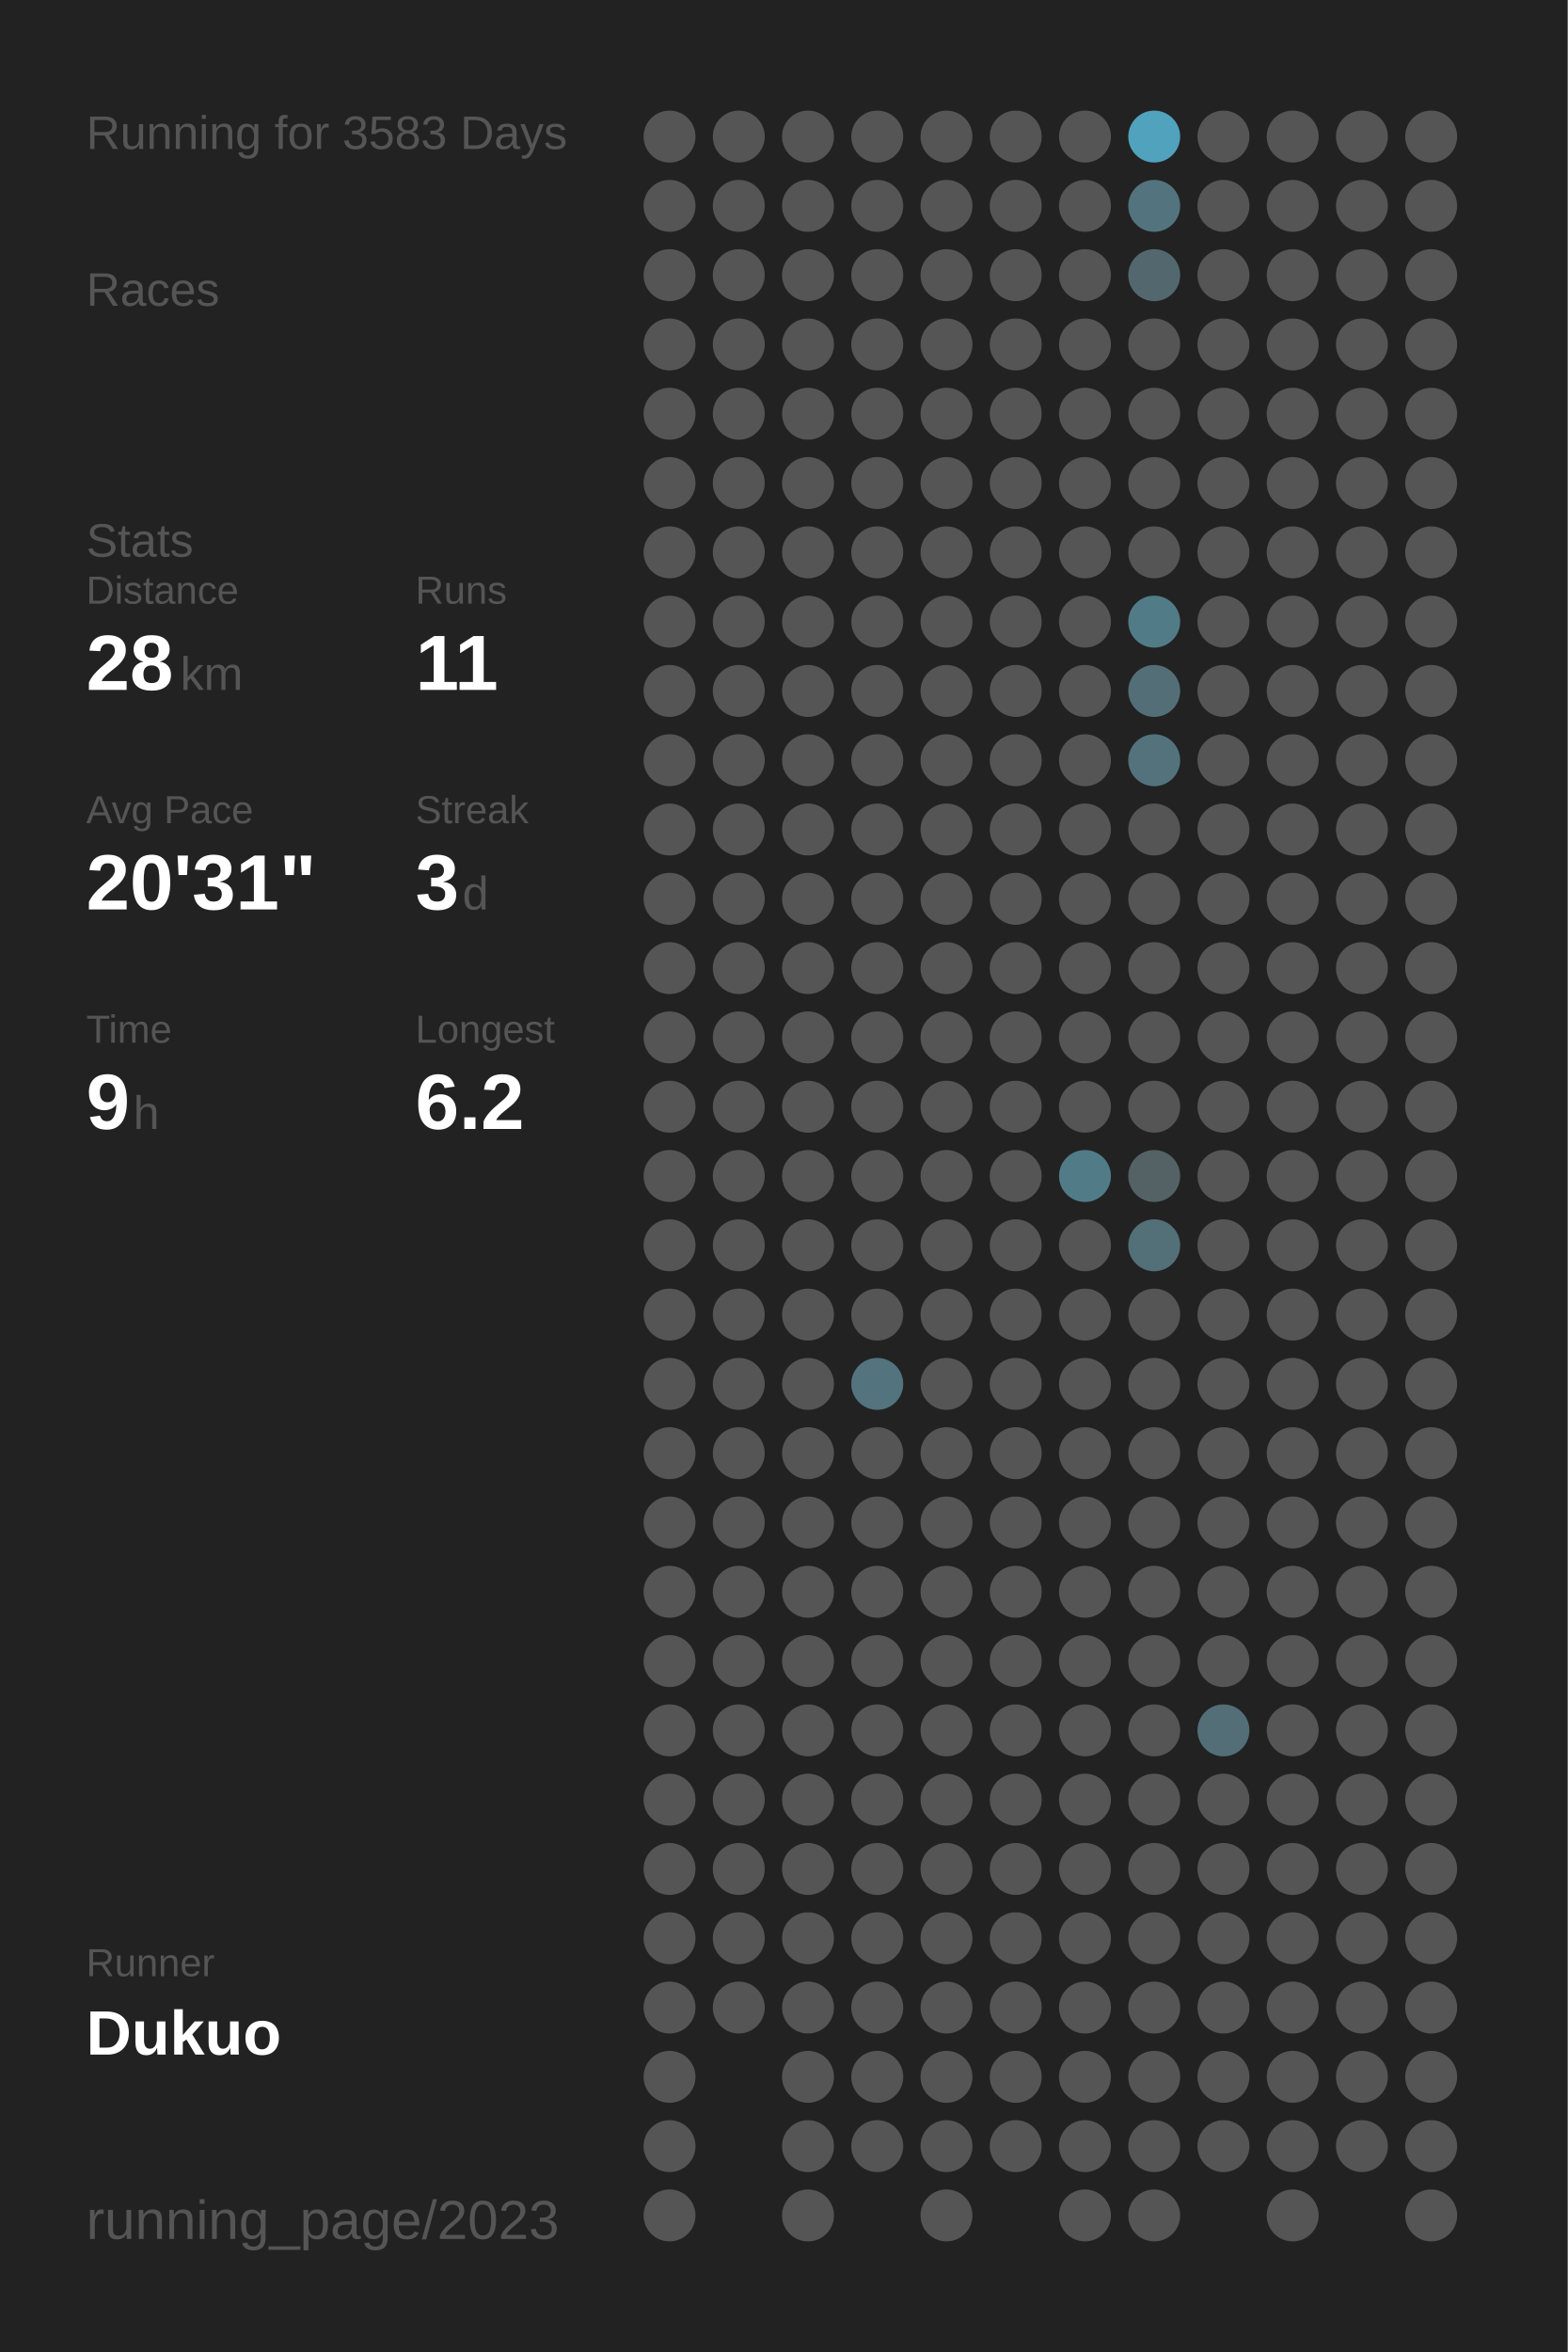
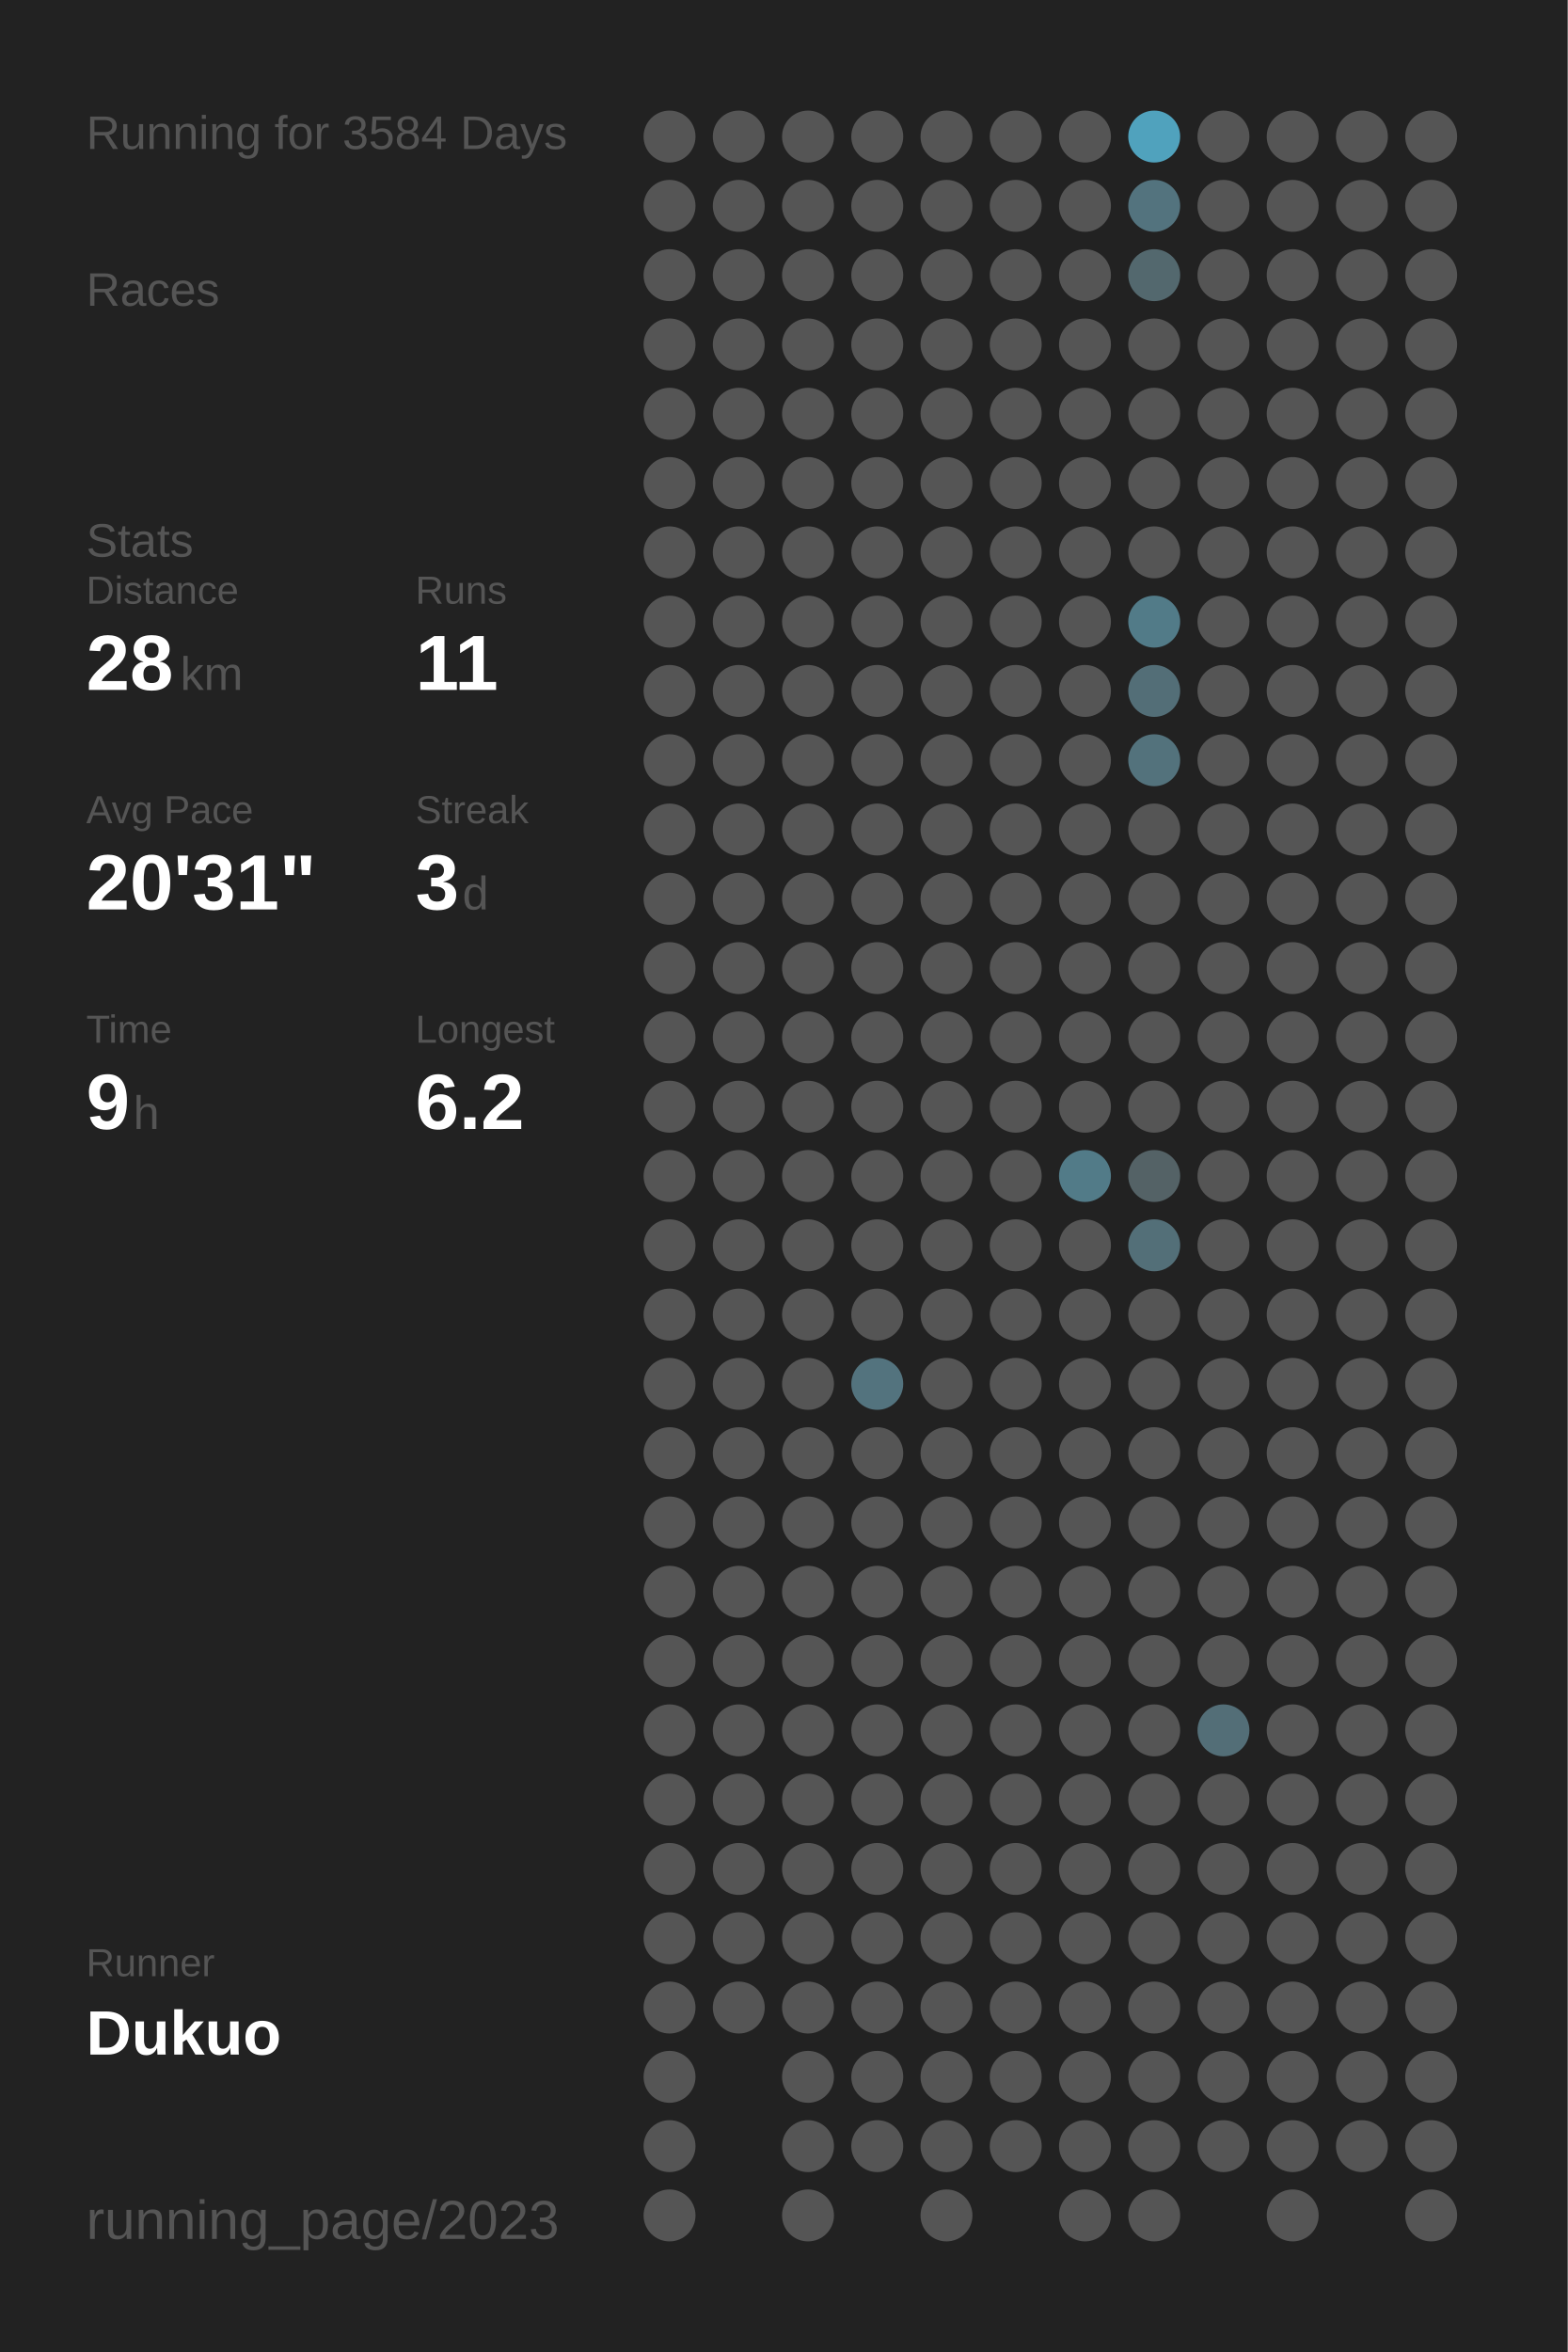
<svg xmlns="http://www.w3.org/2000/svg" baseProfile="full" height="300mm" version="1.1" viewBox="0,0,200,300" width="200mm">
  <defs />
  <rect fill="#222222" height="300" width="200" x="0" y="0" />
-   <text fill="#555555" style="font-size:6px; font-family:Arial;" x="11" y="19">Running for 3583 Days</text>
+   <text fill="#555555" style="font-size:6px; font-family:Arial;" x="11" y="19">Running for 3584 Days</text>
  <text fill="#555555" style="font-size:6px; font-family:Arial;" x="11" y="39">Races</text>
  <text fill="#555555" style="font-size:6px; font-family:Arial;" x="11" y="71">Stats</text>
  <text fill="#555555" style="font-size:5px; font-family:Arial;" x="11" y="77">Distance</text>
  <text fill="#FFFFFF" style="font-size:10px; font-family:Arial; font-weight:bold;" x="11" y="88">28</text>
  <text fill="#555555" style="font-size:6px; font-family:Arial;" x="23" y="88">km</text>
  <text fill="#555555" style="font-size:5px; font-family:Arial;" x="53" y="77">Runs</text>
  <text fill="#FFFFFF" style="font-size:10px; font-family:Arial; font-weight:bold;" x="53" y="88">11</text>
  <text fill="#555555" style="font-size:5px; font-family:Arial;" x="11" y="105">Avg Pace</text>
  <text fill="#FFFFFF" style="font-size:10px; font-family:Arial; font-weight:bold;" x="11" y="116">20'31"</text>
  <text fill="#555555" style="font-size:5px; font-family:Arial;" x="53" y="105">Streak</text>
  <text fill="#FFFFFF" style="font-size:10px; font-family:Arial; font-weight:bold;" x="53" y="116">3</text>
  <text fill="#555555" style="font-size:6px; font-family:Arial;" x="59" y="116">d</text>
  <text fill="#555555" style="font-size:5px; font-family:Arial;" x="11" y="133">Time</text>
  <text fill="#FFFFFF" style="font-size:10px; font-family:Arial; font-weight:bold;" x="11" y="144">9</text>
  <text fill="#555555" style="font-size:6px; font-family:Arial;" x="17" y="144">h</text>
  <text fill="#555555" style="font-size:5px; font-family:Arial;" x="53" y="133">Longest</text>
  <text fill="#FFFFFF" style="font-size:10px; font-family:Arial; font-weight:bold;" x="53" y="144">6.2</text>
  <text fill="#555555" style="font-size:5px; font-family:Arial;" x="11" y="252.065">Runner</text>
  <text fill="#FFFFFF" style="font-size:8px; font-family:Arial; font-weight:bold;" x="11" y="262.065">Dukuo</text>
  <text fill="#555555" style="font-size:7px; font-family:Arial;" x="11" y="285.581">running_page/2023</text>
  <circle cx="85.417" cy="17.419" fill="#555555" r="3.312" />
  <circle cx="85.417" cy="26.258" fill="#555555" r="3.312" />
  <circle cx="85.417" cy="35.097" fill="#555555" r="3.312" />
  <circle cx="85.417" cy="43.935" fill="#555555" r="3.312" />
  <circle cx="85.417" cy="52.774" fill="#555555" r="3.312" />
  <circle cx="85.417" cy="61.613" fill="#555555" r="3.312" />
  <circle cx="85.417" cy="70.452" fill="#555555" r="3.312" />
  <circle cx="85.417" cy="79.29" fill="#555555" r="3.312" />
  <circle cx="85.417" cy="88.129" fill="#555555" r="3.312" />
  <circle cx="85.417" cy="96.968" fill="#555555" r="3.312" />
  <circle cx="85.417" cy="105.806" fill="#555555" r="3.312" />
  <circle cx="85.417" cy="114.645" fill="#555555" r="3.312" />
  <circle cx="85.417" cy="123.484" fill="#555555" r="3.312" />
  <circle cx="85.417" cy="132.323" fill="#555555" r="3.312" />
  <circle cx="85.417" cy="141.161" fill="#555555" r="3.312" />
  <circle cx="85.417" cy="150" fill="#555555" r="3.312" />
  <circle cx="85.417" cy="158.839" fill="#555555" r="3.312" />
  <circle cx="85.417" cy="167.677" fill="#555555" r="3.312" />
  <circle cx="85.417" cy="176.516" fill="#555555" r="3.312" />
  <circle cx="85.417" cy="185.355" fill="#555555" r="3.312" />
  <circle cx="85.417" cy="194.194" fill="#555555" r="3.312" />
  <circle cx="85.417" cy="203.032" fill="#555555" r="3.312" />
  <circle cx="85.417" cy="211.871" fill="#555555" r="3.312" />
  <circle cx="85.417" cy="220.71" fill="#555555" r="3.312" />
  <circle cx="85.417" cy="229.548" fill="#555555" r="3.312" />
  <circle cx="85.417" cy="238.387" fill="#555555" r="3.312" />
  <circle cx="85.417" cy="247.226" fill="#555555" r="3.312" />
  <circle cx="85.417" cy="256.065" fill="#555555" r="3.312" />
  <circle cx="85.417" cy="264.903" fill="#555555" r="3.312" />
  <circle cx="85.417" cy="273.742" fill="#555555" r="3.312" />
  <circle cx="85.417" cy="282.581" fill="#555555" r="3.312" />
  <circle cx="94.25" cy="17.419" fill="#555555" r="3.312" />
  <circle cx="94.25" cy="26.258" fill="#555555" r="3.312" />
  <circle cx="94.25" cy="35.097" fill="#555555" r="3.312" />
  <circle cx="94.25" cy="43.935" fill="#555555" r="3.312" />
  <circle cx="94.25" cy="52.774" fill="#555555" r="3.312" />
  <circle cx="94.25" cy="61.613" fill="#555555" r="3.312" />
  <circle cx="94.25" cy="70.452" fill="#555555" r="3.312" />
  <circle cx="94.25" cy="79.29" fill="#555555" r="3.312" />
  <circle cx="94.25" cy="88.129" fill="#555555" r="3.312" />
  <circle cx="94.25" cy="96.968" fill="#555555" r="3.312" />
  <circle cx="94.25" cy="105.806" fill="#555555" r="3.312" />
  <circle cx="94.25" cy="114.645" fill="#555555" r="3.312" />
  <circle cx="94.25" cy="123.484" fill="#555555" r="3.312" />
  <circle cx="94.25" cy="132.323" fill="#555555" r="3.312" />
  <circle cx="94.25" cy="141.161" fill="#555555" r="3.312" />
  <circle cx="94.25" cy="150" fill="#555555" r="3.312" />
  <circle cx="94.25" cy="158.839" fill="#555555" r="3.312" />
  <circle cx="94.25" cy="167.677" fill="#555555" r="3.312" />
  <circle cx="94.25" cy="176.516" fill="#555555" r="3.312" />
  <circle cx="94.25" cy="185.355" fill="#555555" r="3.312" />
  <circle cx="94.25" cy="194.194" fill="#555555" r="3.312" />
  <circle cx="94.25" cy="203.032" fill="#555555" r="3.312" />
  <circle cx="94.25" cy="211.871" fill="#555555" r="3.312" />
  <circle cx="94.25" cy="220.71" fill="#555555" r="3.312" />
  <circle cx="94.25" cy="229.548" fill="#555555" r="3.312" />
  <circle cx="94.25" cy="238.387" fill="#555555" r="3.312" />
  <circle cx="94.25" cy="247.226" fill="#555555" r="3.312" />
  <circle cx="94.25" cy="256.065" fill="#555555" r="3.312" />
  <circle cx="103.083" cy="17.419" fill="#555555" r="3.312" />
  <circle cx="103.083" cy="26.258" fill="#555555" r="3.312" />
  <circle cx="103.083" cy="35.097" fill="#555555" r="3.312" />
  <circle cx="103.083" cy="43.935" fill="#555555" r="3.312" />
  <circle cx="103.083" cy="52.774" fill="#555555" r="3.312" />
  <circle cx="103.083" cy="61.613" fill="#555555" r="3.312" />
  <circle cx="103.083" cy="70.452" fill="#555555" r="3.312" />
  <circle cx="103.083" cy="79.29" fill="#555555" r="3.312" />
  <circle cx="103.083" cy="88.129" fill="#555555" r="3.312" />
  <circle cx="103.083" cy="96.968" fill="#555555" r="3.312" />
  <circle cx="103.083" cy="105.806" fill="#555555" r="3.312" />
  <circle cx="103.083" cy="114.645" fill="#555555" r="3.312" />
  <circle cx="103.083" cy="123.484" fill="#555555" r="3.312" />
  <circle cx="103.083" cy="132.323" fill="#555555" r="3.312" />
  <circle cx="103.083" cy="141.161" fill="#555555" r="3.312" />
  <circle cx="103.083" cy="150" fill="#555555" r="3.312" />
  <circle cx="103.083" cy="158.839" fill="#555555" r="3.312" />
  <circle cx="103.083" cy="167.677" fill="#555555" r="3.312" />
  <circle cx="103.083" cy="176.516" fill="#555555" r="3.312" />
  <circle cx="103.083" cy="185.355" fill="#555555" r="3.312" />
  <circle cx="103.083" cy="194.194" fill="#555555" r="3.312" />
  <circle cx="103.083" cy="203.032" fill="#555555" r="3.312" />
  <circle cx="103.083" cy="211.871" fill="#555555" r="3.312" />
  <circle cx="103.083" cy="220.71" fill="#555555" r="3.312" />
  <circle cx="103.083" cy="229.548" fill="#555555" r="3.312" />
  <circle cx="103.083" cy="238.387" fill="#555555" r="3.312" />
  <circle cx="103.083" cy="247.226" fill="#555555" r="3.312" />
  <circle cx="103.083" cy="256.065" fill="#555555" r="3.312" />
  <circle cx="103.083" cy="264.903" fill="#555555" r="3.312" />
  <circle cx="103.083" cy="273.742" fill="#555555" r="3.312" />
  <circle cx="103.083" cy="282.581" fill="#555555" r="3.312" />
  <circle cx="111.917" cy="17.419" fill="#555555" r="3.312" />
  <circle cx="111.917" cy="26.258" fill="#555555" r="3.312" />
  <circle cx="111.917" cy="35.097" fill="#555555" r="3.312" />
  <circle cx="111.917" cy="43.935" fill="#555555" r="3.312" />
  <circle cx="111.917" cy="52.774" fill="#555555" r="3.312" />
  <circle cx="111.917" cy="61.613" fill="#555555" r="3.312" />
  <circle cx="111.917" cy="70.452" fill="#555555" r="3.312" />
  <circle cx="111.917" cy="79.29" fill="#555555" r="3.312" />
  <circle cx="111.917" cy="88.129" fill="#555555" r="3.312" />
  <circle cx="111.917" cy="96.968" fill="#555555" r="3.312" />
  <circle cx="111.917" cy="105.806" fill="#555555" r="3.312" />
  <circle cx="111.917" cy="114.645" fill="#555555" r="3.312" />
  <circle cx="111.917" cy="123.484" fill="#555555" r="3.312" />
  <circle cx="111.917" cy="132.323" fill="#555555" r="3.312" />
  <circle cx="111.917" cy="141.161" fill="#555555" r="3.312" />
  <circle cx="111.917" cy="150" fill="#555555" r="3.312" />
  <circle cx="111.917" cy="158.839" fill="#555555" r="3.312" />
  <circle cx="111.917" cy="167.677" fill="#555555" r="3.312" />
  <circle cx="111.917" cy="176.516" fill="#53737e" r="3.312" />
  <circle cx="111.917" cy="185.355" fill="#555555" r="3.312" />
  <circle cx="111.917" cy="194.194" fill="#555555" r="3.312" />
  <circle cx="111.917" cy="203.032" fill="#555555" r="3.312" />
  <circle cx="111.917" cy="211.871" fill="#555555" r="3.312" />
  <circle cx="111.917" cy="220.71" fill="#555555" r="3.312" />
  <circle cx="111.917" cy="229.548" fill="#555555" r="3.312" />
  <circle cx="111.917" cy="238.387" fill="#555555" r="3.312" />
  <circle cx="111.917" cy="247.226" fill="#555555" r="3.312" />
  <circle cx="111.917" cy="256.065" fill="#555555" r="3.312" />
  <circle cx="111.917" cy="264.903" fill="#555555" r="3.312" />
  <circle cx="111.917" cy="273.742" fill="#555555" r="3.312" />
  <circle cx="120.75" cy="17.419" fill="#555555" r="3.312" />
  <circle cx="120.75" cy="26.258" fill="#555555" r="3.312" />
  <circle cx="120.75" cy="35.097" fill="#555555" r="3.312" />
  <circle cx="120.75" cy="43.935" fill="#555555" r="3.312" />
  <circle cx="120.75" cy="52.774" fill="#555555" r="3.312" />
  <circle cx="120.75" cy="61.613" fill="#555555" r="3.312" />
  <circle cx="120.75" cy="70.452" fill="#555555" r="3.312" />
  <circle cx="120.75" cy="79.29" fill="#555555" r="3.312" />
  <circle cx="120.75" cy="88.129" fill="#555555" r="3.312" />
  <circle cx="120.75" cy="96.968" fill="#555555" r="3.312" />
  <circle cx="120.75" cy="105.806" fill="#555555" r="3.312" />
  <circle cx="120.75" cy="114.645" fill="#555555" r="3.312" />
  <circle cx="120.75" cy="123.484" fill="#555555" r="3.312" />
  <circle cx="120.75" cy="132.323" fill="#555555" r="3.312" />
  <circle cx="120.75" cy="141.161" fill="#555555" r="3.312" />
  <circle cx="120.75" cy="150" fill="#555555" r="3.312" />
  <circle cx="120.75" cy="158.839" fill="#555555" r="3.312" />
  <circle cx="120.75" cy="167.677" fill="#555555" r="3.312" />
  <circle cx="120.75" cy="176.516" fill="#555555" r="3.312" />
  <circle cx="120.75" cy="185.355" fill="#555555" r="3.312" />
  <circle cx="120.75" cy="194.194" fill="#555555" r="3.312" />
  <circle cx="120.75" cy="203.032" fill="#555555" r="3.312" />
  <circle cx="120.75" cy="211.871" fill="#555555" r="3.312" />
  <circle cx="120.75" cy="220.71" fill="#555555" r="3.312" />
  <circle cx="120.75" cy="229.548" fill="#555555" r="3.312" />
  <circle cx="120.75" cy="238.387" fill="#555555" r="3.312" />
  <circle cx="120.75" cy="247.226" fill="#555555" r="3.312" />
  <circle cx="120.75" cy="256.065" fill="#555555" r="3.312" />
  <circle cx="120.75" cy="264.903" fill="#555555" r="3.312" />
  <circle cx="120.75" cy="273.742" fill="#555555" r="3.312" />
  <circle cx="120.75" cy="282.581" fill="#555555" r="3.312" />
  <circle cx="129.583" cy="17.419" fill="#555555" r="3.312" />
  <circle cx="129.583" cy="26.258" fill="#555555" r="3.312" />
  <circle cx="129.583" cy="35.097" fill="#555555" r="3.312" />
  <circle cx="129.583" cy="43.935" fill="#555555" r="3.312" />
  <circle cx="129.583" cy="52.774" fill="#555555" r="3.312" />
  <circle cx="129.583" cy="61.613" fill="#555555" r="3.312" />
  <circle cx="129.583" cy="70.452" fill="#555555" r="3.312" />
  <circle cx="129.583" cy="79.29" fill="#555555" r="3.312" />
  <circle cx="129.583" cy="88.129" fill="#555555" r="3.312" />
  <circle cx="129.583" cy="96.968" fill="#555555" r="3.312" />
  <circle cx="129.583" cy="105.806" fill="#555555" r="3.312" />
  <circle cx="129.583" cy="114.645" fill="#555555" r="3.312" />
  <circle cx="129.583" cy="123.484" fill="#555555" r="3.312" />
  <circle cx="129.583" cy="132.323" fill="#555555" r="3.312" />
  <circle cx="129.583" cy="141.161" fill="#555555" r="3.312" />
  <circle cx="129.583" cy="150" fill="#555555" r="3.312" />
  <circle cx="129.583" cy="158.839" fill="#555555" r="3.312" />
  <circle cx="129.583" cy="167.677" fill="#555555" r="3.312" />
  <circle cx="129.583" cy="176.516" fill="#555555" r="3.312" />
  <circle cx="129.583" cy="185.355" fill="#555555" r="3.312" />
  <circle cx="129.583" cy="194.194" fill="#555555" r="3.312" />
  <circle cx="129.583" cy="203.032" fill="#555555" r="3.312" />
  <circle cx="129.583" cy="211.871" fill="#555555" r="3.312" />
  <circle cx="129.583" cy="220.71" fill="#555555" r="3.312" />
  <circle cx="129.583" cy="229.548" fill="#555555" r="3.312" />
  <circle cx="129.583" cy="238.387" fill="#555555" r="3.312" />
  <circle cx="129.583" cy="247.226" fill="#555555" r="3.312" />
  <circle cx="129.583" cy="256.065" fill="#555555" r="3.312" />
  <circle cx="129.583" cy="264.903" fill="#555555" r="3.312" />
  <circle cx="129.583" cy="273.742" fill="#555555" r="3.312" />
  <circle cx="138.417" cy="17.419" fill="#555555" r="3.312" />
  <circle cx="138.417" cy="26.258" fill="#555555" r="3.312" />
  <circle cx="138.417" cy="35.097" fill="#555555" r="3.312" />
  <circle cx="138.417" cy="43.935" fill="#555555" r="3.312" />
  <circle cx="138.417" cy="52.774" fill="#555555" r="3.312" />
  <circle cx="138.417" cy="61.613" fill="#555555" r="3.312" />
  <circle cx="138.417" cy="70.452" fill="#555555" r="3.312" />
  <circle cx="138.417" cy="79.29" fill="#555555" r="3.312" />
  <circle cx="138.417" cy="88.129" fill="#555555" r="3.312" />
  <circle cx="138.417" cy="96.968" fill="#555555" r="3.312" />
  <circle cx="138.417" cy="105.806" fill="#555555" r="3.312" />
  <circle cx="138.417" cy="114.645" fill="#555555" r="3.312" />
  <circle cx="138.417" cy="123.484" fill="#555555" r="3.312" />
  <circle cx="138.417" cy="132.323" fill="#555555" r="3.312" />
  <circle cx="138.417" cy="141.161" fill="#555555" r="3.312" />
  <circle cx="138.417" cy="150" fill="#527b88" r="3.312" />
  <circle cx="138.417" cy="158.839" fill="#555555" r="3.312" />
  <circle cx="138.417" cy="167.677" fill="#555555" r="3.312" />
  <circle cx="138.417" cy="176.516" fill="#555555" r="3.312" />
  <circle cx="138.417" cy="185.355" fill="#555555" r="3.312" />
  <circle cx="138.417" cy="194.194" fill="#555555" r="3.312" />
  <circle cx="138.417" cy="203.032" fill="#555555" r="3.312" />
  <circle cx="138.417" cy="211.871" fill="#555555" r="3.312" />
  <circle cx="138.417" cy="220.71" fill="#555555" r="3.312" />
  <circle cx="138.417" cy="229.548" fill="#555555" r="3.312" />
  <circle cx="138.417" cy="238.387" fill="#555555" r="3.312" />
  <circle cx="138.417" cy="247.226" fill="#555555" r="3.312" />
  <circle cx="138.417" cy="256.065" fill="#555555" r="3.312" />
  <circle cx="138.417" cy="264.903" fill="#555555" r="3.312" />
  <circle cx="138.417" cy="273.742" fill="#555555" r="3.312" />
  <circle cx="138.417" cy="282.581" fill="#555555" r="3.312" />
  <circle cx="147.25" cy="17.419" fill="#50a2bd" r="3.312" />
  <circle cx="147.25" cy="26.258" fill="#53737e" r="3.312" />
  <circle cx="147.25" cy="35.097" fill="#53686e" r="3.312" />
  <circle cx="147.25" cy="43.935" fill="#555555" r="3.312" />
  <circle cx="147.25" cy="52.774" fill="#555555" r="3.312" />
  <circle cx="147.25" cy="61.613" fill="#555555" r="3.312" />
  <circle cx="147.25" cy="70.452" fill="#555555" r="3.312" />
  <circle cx="147.25" cy="79.29" fill="#527b88" r="3.312" />
  <circle cx="147.25" cy="88.129" fill="#536e77" r="3.312" />
  <circle cx="147.25" cy="96.968" fill="#53727c" r="3.312" />
  <circle cx="147.25" cy="105.806" fill="#555555" r="3.312" />
  <circle cx="147.25" cy="114.645" fill="#555555" r="3.312" />
  <circle cx="147.25" cy="123.484" fill="#555555" r="3.312" />
  <circle cx="147.25" cy="132.323" fill="#555555" r="3.312" />
  <circle cx="147.25" cy="141.161" fill="#555555" r="3.312" />
  <circle cx="147.25" cy="150" fill="#546266" r="3.312" />
  <circle cx="147.25" cy="158.839" fill="#536f78" r="3.312" />
  <circle cx="147.25" cy="167.677" fill="#555555" r="3.312" />
  <circle cx="147.25" cy="176.516" fill="#555555" r="3.312" />
  <circle cx="147.25" cy="185.355" fill="#555555" r="3.312" />
  <circle cx="147.25" cy="194.194" fill="#555555" r="3.312" />
  <circle cx="147.25" cy="203.032" fill="#555555" r="3.312" />
  <circle cx="147.25" cy="211.871" fill="#555555" r="3.312" />
  <circle cx="147.25" cy="220.71" fill="#555555" r="3.312" />
  <circle cx="147.25" cy="229.548" fill="#555555" r="3.312" />
  <circle cx="147.25" cy="238.387" fill="#555555" r="3.312" />
  <circle cx="147.25" cy="247.226" fill="#555555" r="3.312" />
  <circle cx="147.25" cy="256.065" fill="#555555" r="3.312" />
  <circle cx="147.25" cy="264.903" fill="#555555" r="3.312" />
  <circle cx="147.25" cy="273.742" fill="#555555" r="3.312" />
  <circle cx="147.25" cy="282.581" fill="#555555" r="3.312" />
  <circle cx="156.083" cy="17.419" fill="#555555" r="3.312" />
  <circle cx="156.083" cy="26.258" fill="#555555" r="3.312" />
  <circle cx="156.083" cy="35.097" fill="#555555" r="3.312" />
  <circle cx="156.083" cy="43.935" fill="#555555" r="3.312" />
  <circle cx="156.083" cy="52.774" fill="#555555" r="3.312" />
  <circle cx="156.083" cy="61.613" fill="#555555" r="3.312" />
  <circle cx="156.083" cy="70.452" fill="#555555" r="3.312" />
  <circle cx="156.083" cy="79.29" fill="#555555" r="3.312" />
  <circle cx="156.083" cy="88.129" fill="#555555" r="3.312" />
  <circle cx="156.083" cy="96.968" fill="#555555" r="3.312" />
  <circle cx="156.083" cy="105.806" fill="#555555" r="3.312" />
  <circle cx="156.083" cy="114.645" fill="#555555" r="3.312" />
  <circle cx="156.083" cy="123.484" fill="#555555" r="3.312" />
  <circle cx="156.083" cy="132.323" fill="#555555" r="3.312" />
  <circle cx="156.083" cy="141.161" fill="#555555" r="3.312" />
  <circle cx="156.083" cy="150" fill="#555555" r="3.312" />
  <circle cx="156.083" cy="158.839" fill="#555555" r="3.312" />
  <circle cx="156.083" cy="167.677" fill="#555555" r="3.312" />
  <circle cx="156.083" cy="176.516" fill="#555555" r="3.312" />
  <circle cx="156.083" cy="185.355" fill="#555555" r="3.312" />
  <circle cx="156.083" cy="194.194" fill="#555555" r="3.312" />
  <circle cx="156.083" cy="203.032" fill="#555555" r="3.312" />
  <circle cx="156.083" cy="211.871" fill="#555555" r="3.312" />
  <circle cx="156.083" cy="220.71" fill="#536e77" r="3.312" />
  <circle cx="156.083" cy="229.548" fill="#555555" r="3.312" />
  <circle cx="156.083" cy="238.387" fill="#555555" r="3.312" />
  <circle cx="156.083" cy="247.226" fill="#555555" r="3.312" />
  <circle cx="156.083" cy="256.065" fill="#555555" r="3.312" />
  <circle cx="156.083" cy="264.903" fill="#555555" r="3.312" />
  <circle cx="156.083" cy="273.742" fill="#555555" r="3.312" />
  <circle cx="164.917" cy="17.419" fill="#555555" r="3.312" />
  <circle cx="164.917" cy="26.258" fill="#555555" r="3.312" />
  <circle cx="164.917" cy="35.097" fill="#555555" r="3.312" />
  <circle cx="164.917" cy="43.935" fill="#555555" r="3.312" />
  <circle cx="164.917" cy="52.774" fill="#555555" r="3.312" />
  <circle cx="164.917" cy="61.613" fill="#555555" r="3.312" />
  <circle cx="164.917" cy="70.452" fill="#555555" r="3.312" />
  <circle cx="164.917" cy="79.29" fill="#555555" r="3.312" />
  <circle cx="164.917" cy="88.129" fill="#555555" r="3.312" />
  <circle cx="164.917" cy="96.968" fill="#555555" r="3.312" />
  <circle cx="164.917" cy="105.806" fill="#555555" r="3.312" />
  <circle cx="164.917" cy="114.645" fill="#555555" r="3.312" />
  <circle cx="164.917" cy="123.484" fill="#555555" r="3.312" />
  <circle cx="164.917" cy="132.323" fill="#555555" r="3.312" />
  <circle cx="164.917" cy="141.161" fill="#555555" r="3.312" />
  <circle cx="164.917" cy="150" fill="#555555" r="3.312" />
  <circle cx="164.917" cy="158.839" fill="#555555" r="3.312" />
  <circle cx="164.917" cy="167.677" fill="#555555" r="3.312" />
  <circle cx="164.917" cy="176.516" fill="#555555" r="3.312" />
  <circle cx="164.917" cy="185.355" fill="#555555" r="3.312" />
  <circle cx="164.917" cy="194.194" fill="#555555" r="3.312" />
  <circle cx="164.917" cy="203.032" fill="#555555" r="3.312" />
  <circle cx="164.917" cy="211.871" fill="#555555" r="3.312" />
  <circle cx="164.917" cy="220.71" fill="#555555" r="3.312" />
  <circle cx="164.917" cy="229.548" fill="#555555" r="3.312" />
  <circle cx="164.917" cy="238.387" fill="#555555" r="3.312" />
  <circle cx="164.917" cy="247.226" fill="#555555" r="3.312" />
  <circle cx="164.917" cy="256.065" fill="#555555" r="3.312" />
  <circle cx="164.917" cy="264.903" fill="#555555" r="3.312" />
  <circle cx="164.917" cy="273.742" fill="#555555" r="3.312" />
  <circle cx="164.917" cy="282.581" fill="#555555" r="3.312" />
  <circle cx="173.75" cy="17.419" fill="#555555" r="3.312" />
  <circle cx="173.75" cy="26.258" fill="#555555" r="3.312" />
  <circle cx="173.75" cy="35.097" fill="#555555" r="3.312" />
  <circle cx="173.75" cy="43.935" fill="#555555" r="3.312" />
  <circle cx="173.75" cy="52.774" fill="#555555" r="3.312" />
  <circle cx="173.75" cy="61.613" fill="#555555" r="3.312" />
  <circle cx="173.75" cy="70.452" fill="#555555" r="3.312" />
  <circle cx="173.75" cy="79.29" fill="#555555" r="3.312" />
  <circle cx="173.75" cy="88.129" fill="#555555" r="3.312" />
  <circle cx="173.75" cy="96.968" fill="#555555" r="3.312" />
  <circle cx="173.75" cy="105.806" fill="#555555" r="3.312" />
  <circle cx="173.75" cy="114.645" fill="#555555" r="3.312" />
  <circle cx="173.75" cy="123.484" fill="#555555" r="3.312" />
  <circle cx="173.75" cy="132.323" fill="#555555" r="3.312" />
  <circle cx="173.75" cy="141.161" fill="#555555" r="3.312" />
  <circle cx="173.75" cy="150" fill="#555555" r="3.312" />
  <circle cx="173.75" cy="158.839" fill="#555555" r="3.312" />
  <circle cx="173.75" cy="167.677" fill="#555555" r="3.312" />
  <circle cx="173.75" cy="176.516" fill="#555555" r="3.312" />
  <circle cx="173.75" cy="185.355" fill="#555555" r="3.312" />
  <circle cx="173.75" cy="194.194" fill="#555555" r="3.312" />
  <circle cx="173.75" cy="203.032" fill="#555555" r="3.312" />
  <circle cx="173.75" cy="211.871" fill="#555555" r="3.312" />
  <circle cx="173.75" cy="220.71" fill="#555555" r="3.312" />
  <circle cx="173.75" cy="229.548" fill="#555555" r="3.312" />
  <circle cx="173.75" cy="238.387" fill="#555555" r="3.312" />
  <circle cx="173.75" cy="247.226" fill="#555555" r="3.312" />
  <circle cx="173.75" cy="256.065" fill="#555555" r="3.312" />
  <circle cx="173.75" cy="264.903" fill="#555555" r="3.312" />
  <circle cx="173.75" cy="273.742" fill="#555555" r="3.312" />
  <circle cx="182.583" cy="17.419" fill="#555555" r="3.312" />
  <circle cx="182.583" cy="26.258" fill="#555555" r="3.312" />
  <circle cx="182.583" cy="35.097" fill="#555555" r="3.312" />
  <circle cx="182.583" cy="43.935" fill="#555555" r="3.312" />
  <circle cx="182.583" cy="52.774" fill="#555555" r="3.312" />
  <circle cx="182.583" cy="61.613" fill="#555555" r="3.312" />
  <circle cx="182.583" cy="70.452" fill="#555555" r="3.312" />
  <circle cx="182.583" cy="79.29" fill="#555555" r="3.312" />
  <circle cx="182.583" cy="88.129" fill="#555555" r="3.312" />
  <circle cx="182.583" cy="96.968" fill="#555555" r="3.312" />
  <circle cx="182.583" cy="105.806" fill="#555555" r="3.312" />
  <circle cx="182.583" cy="114.645" fill="#555555" r="3.312" />
  <circle cx="182.583" cy="123.484" fill="#555555" r="3.312" />
  <circle cx="182.583" cy="132.323" fill="#555555" r="3.312" />
  <circle cx="182.583" cy="141.161" fill="#555555" r="3.312" />
  <circle cx="182.583" cy="150" fill="#555555" r="3.312" />
  <circle cx="182.583" cy="158.839" fill="#555555" r="3.312" />
  <circle cx="182.583" cy="167.677" fill="#555555" r="3.312" />
  <circle cx="182.583" cy="176.516" fill="#555555" r="3.312" />
  <circle cx="182.583" cy="185.355" fill="#555555" r="3.312" />
  <circle cx="182.583" cy="194.194" fill="#555555" r="3.312" />
  <circle cx="182.583" cy="203.032" fill="#555555" r="3.312" />
  <circle cx="182.583" cy="211.871" fill="#555555" r="3.312" />
  <circle cx="182.583" cy="220.71" fill="#555555" r="3.312" />
  <circle cx="182.583" cy="229.548" fill="#555555" r="3.312" />
  <circle cx="182.583" cy="238.387" fill="#555555" r="3.312" />
  <circle cx="182.583" cy="247.226" fill="#555555" r="3.312" />
  <circle cx="182.583" cy="256.065" fill="#555555" r="3.312" />
  <circle cx="182.583" cy="264.903" fill="#555555" r="3.312" />
  <circle cx="182.583" cy="273.742" fill="#555555" r="3.312" />
  <circle cx="182.583" cy="282.581" fill="#555555" r="3.312" />
</svg>
